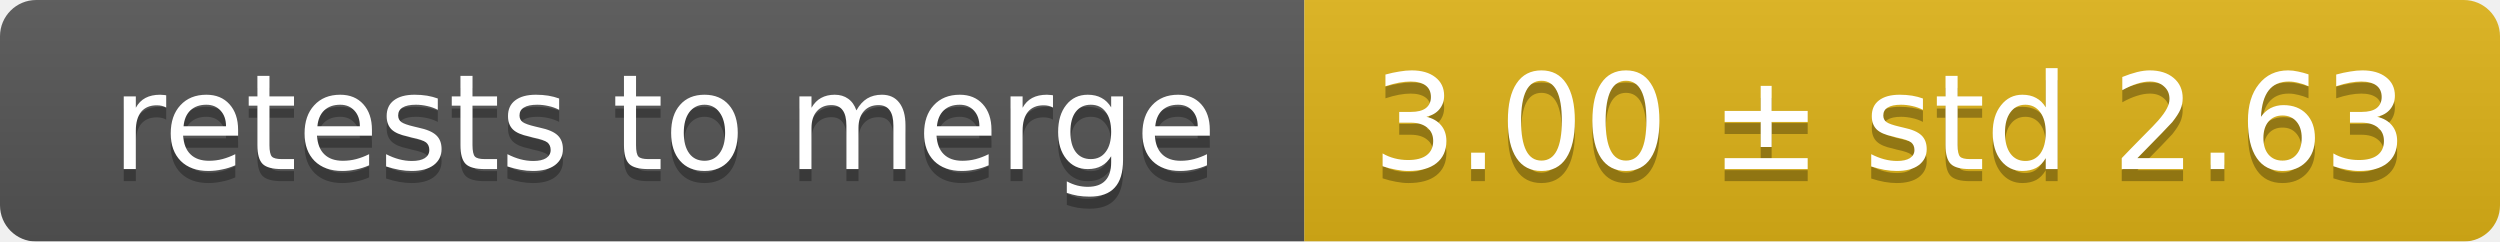
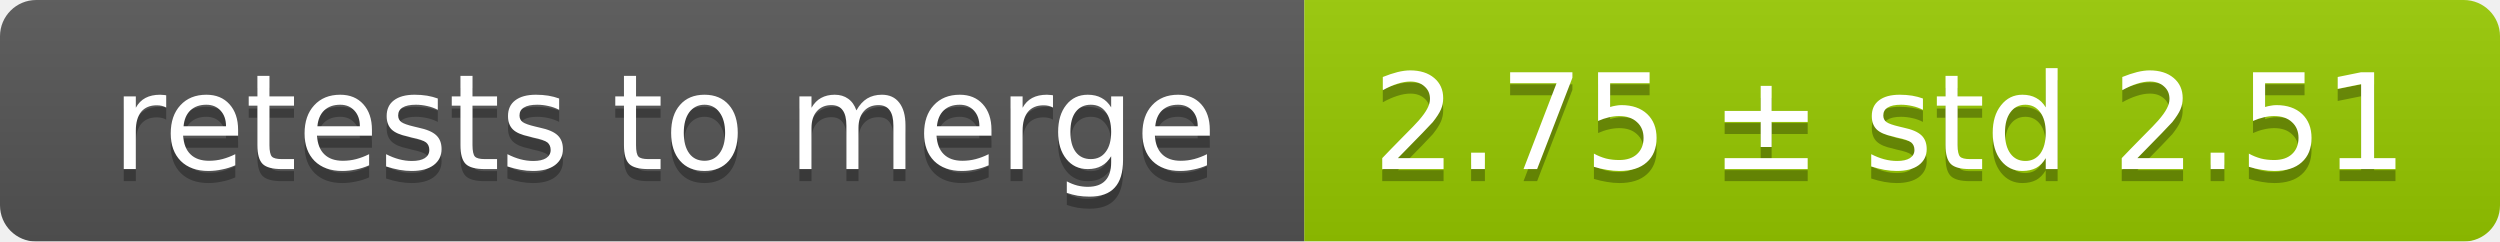
<svg xmlns="http://www.w3.org/2000/svg" width="207" height="20">
  <linearGradient id="smooth" x2="0" y2="100%">
    <stop offset="0" stop-color="#bbb" stop-opacity=".1" />
    <stop offset="1" stop-opacity=".1" />
  </linearGradient>
  <mask id="round">
    <rect width="207" height="20" rx="3" fill="#fff" />
  </mask>
  <g mask="url(#round)">
    <rect width="108" height="20" fill="#555" />
-     <rect x="108" width="99" height="20" fill="#dfb317" />
+     <rect x="108" width="99" height="20" fill="#97ca00" />
    <rect width="207" height="20" fill="url(#smooth)" />
  </g>
  <g fill="#fff" text-anchor="middle" font-family="DejaVu Sans,Verdana,Geneva,sans-serif" font-size="11">
    <text x="55" y="15" fill="#010101" fill-opacity=".3">retests to merge</text>
    <text x="55" y="14">retests to merge</text>
-     <text x="156.5" y="15" fill="#010101" fill-opacity=".3">3.00 ± std 2.63</text>
-     <text x="156.5" y="14">3.00 ± std 2.63</text>
+     <text x="156.5" y="15" fill="#010101" fill-opacity=".3">2.75 ± std 2.51</text>
+     <text x="156.5" y="14">2.75 ± std 2.51</text>
  </g>
</svg>
